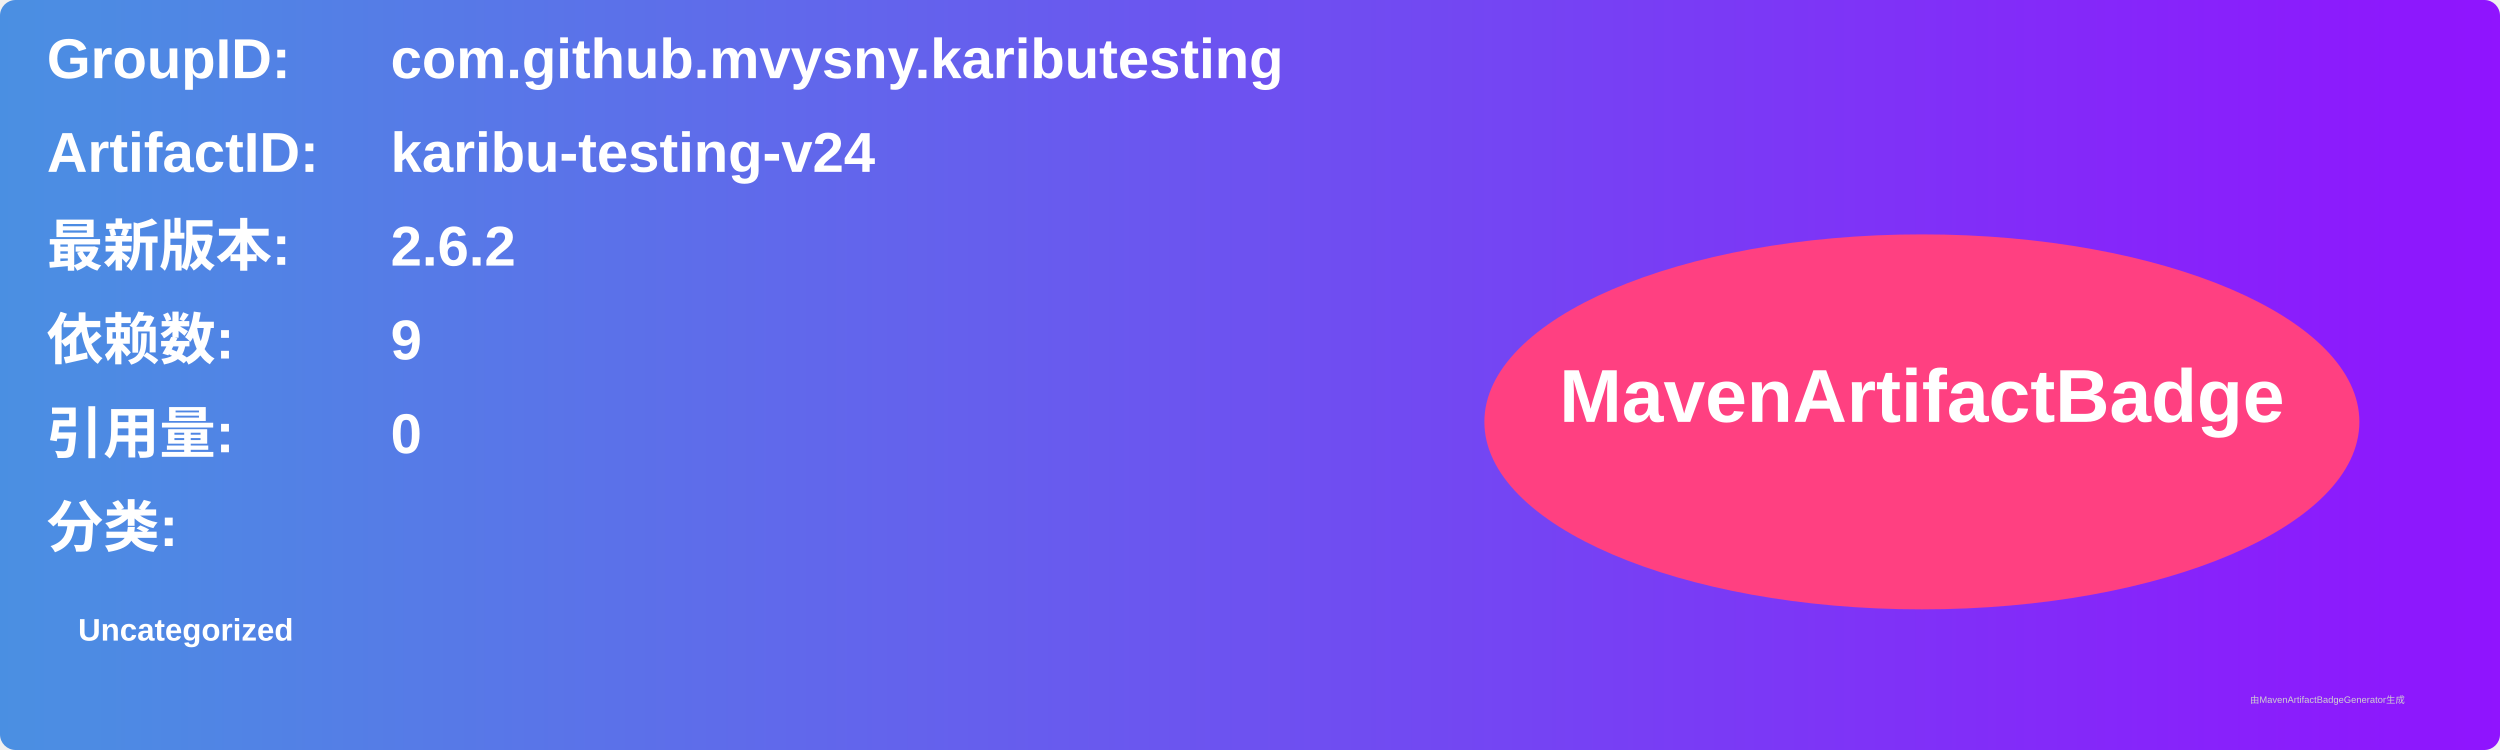
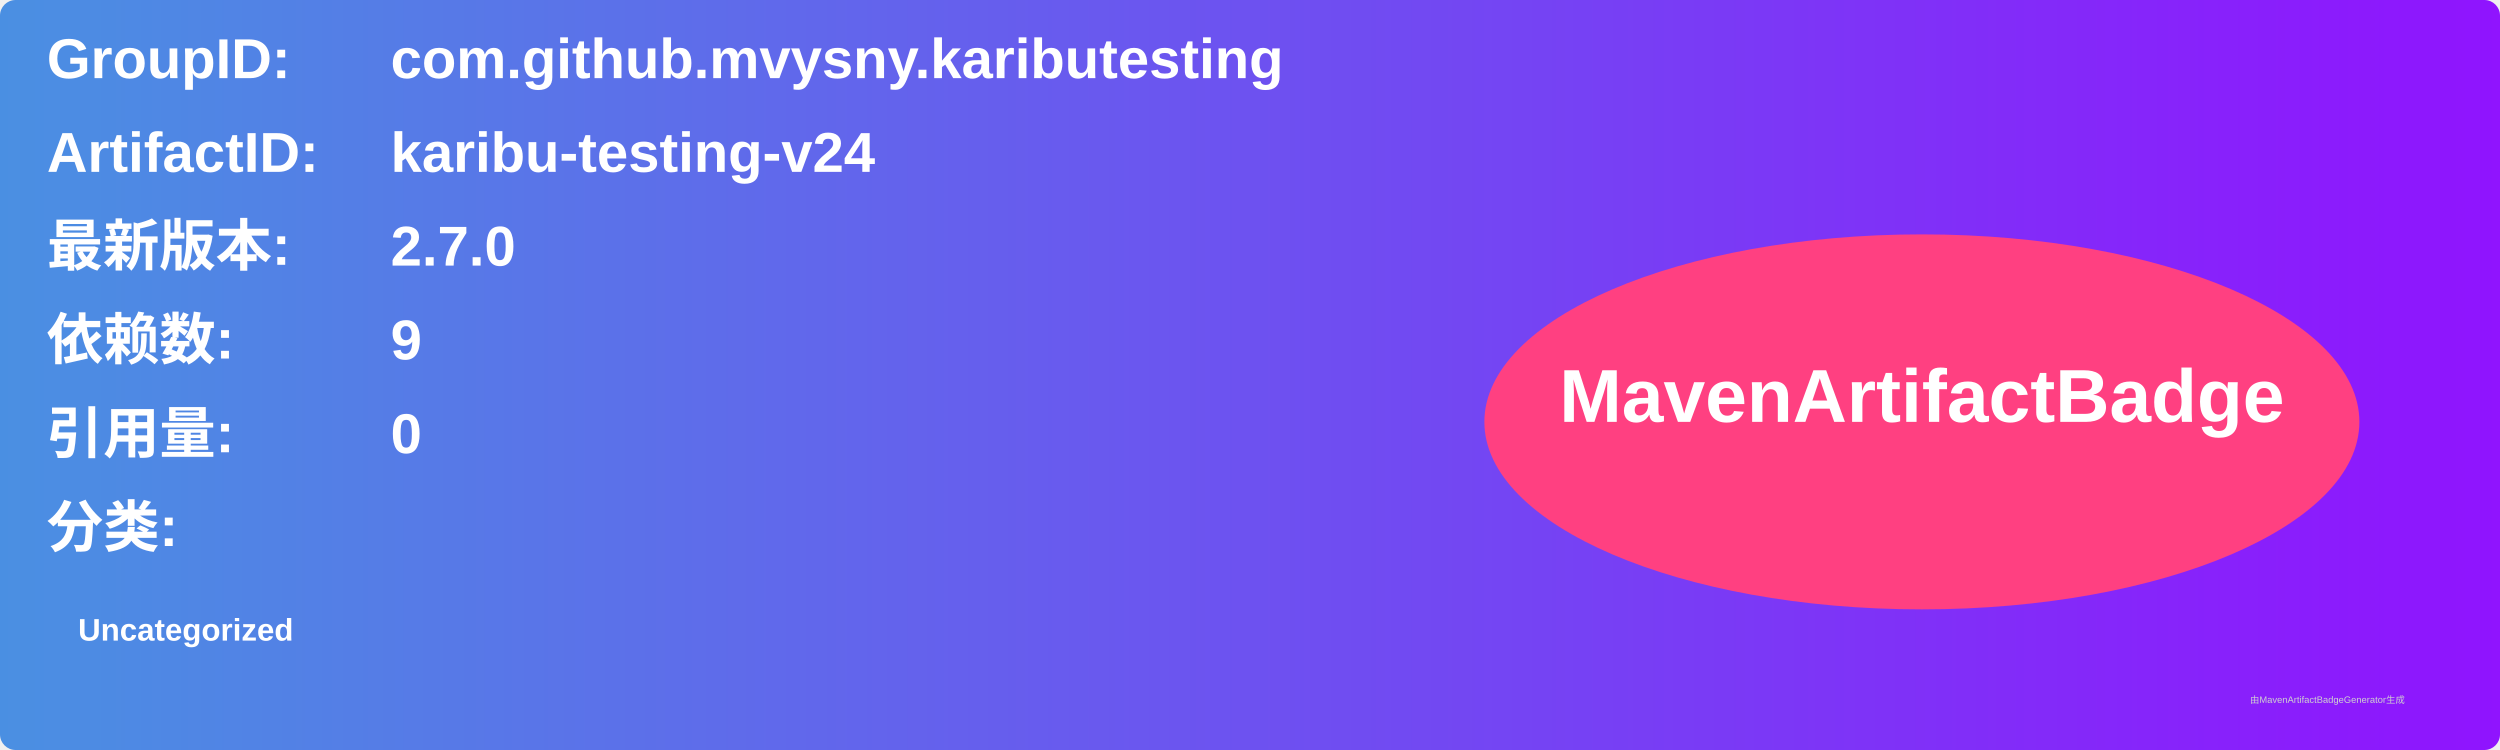
<svg xmlns="http://www.w3.org/2000/svg" width="800" height="240" viewBox="0 0 800 240">
  <linearGradient id="grad" x1="0%" y1="0%" x2="100%" y2="0%">
    <stop offset="0%" stop-color="#4a90e2" />
    <stop offset="100%" stop-color="#9013fe" />
  </linearGradient>
  <rect width="100%" height="100%" rx="5" ry="5" fill="url(#grad)" />
  <g transform="translate(15, 15)">
    <text x="0" y="10" font-family="Arial" font-size="18" fill="white" font-weight="bold" width="260">GroupID:</text>
    <text x="110" y="10" font-family="Arial" font-size="18" fill="white" font-weight="bold" width="460">com.github.mvysny.kaributesting</text>
    <text x="0" y="40" font-family="Arial" font-size="18" fill="white" font-weight="bold" width="260">ArtifactID:</text>
    <text x="110" y="40" font-family="Arial" font-size="18" fill="white" font-weight="bold" width="460">karibu-testing-v24</text>
    <text x="0" y="70" font-family="Arial" font-size="18" fill="white" font-weight="bold">最新版本:</text>
    <text x="110" y="70" font-family="Arial" font-size="18" fill="white" font-weight="bold">
-       <tspan font-weight="bold">2.6.2</tspan>
+       <tspan font-weight="bold">2.7.0</tspan>
    </text>
    <text x="0" y="100" font-family="Arial" font-size="18" fill="white" font-weight="bold">依赖数: </text>
    <text x="110" y="100" font-family="Arial" font-size="18" fill="white">
      <tspan font-weight="bold">9</tspan>
    </text>
    <text x="0" y="130" font-family="Arial" font-size="18" fill="white" font-weight="bold">引用量: </text>
    <text x="110" y="130" font-family="Arial" font-size="18" fill="white">
      <tspan font-weight="bold">0</tspan>
    </text>
    <text x="0" y="160" font-family="Arial" font-size="18" fill="white" font-weight="bold">分类:</text>
    <text x="10" y="190" font-family="Arial" font-size="10" fill="white">
      <tspan font-weight="bold">Uncategorized</tspan>
    </text>
    <ellipse cx="600" cy="120" rx="140" ry="60" fill="#ff4081" />
    <text x="600" y="120" text-anchor="middle" font-family="Arial" font-size="24" fill="white" font-weight="bold">MavenArtifactBadge</text>
  </g>
  <text x="720" y="225" font-family="Arial" font-size="3" fill="#d0d0d0">由MavenArtifactBadgeGenerator生成</text>
</svg>
